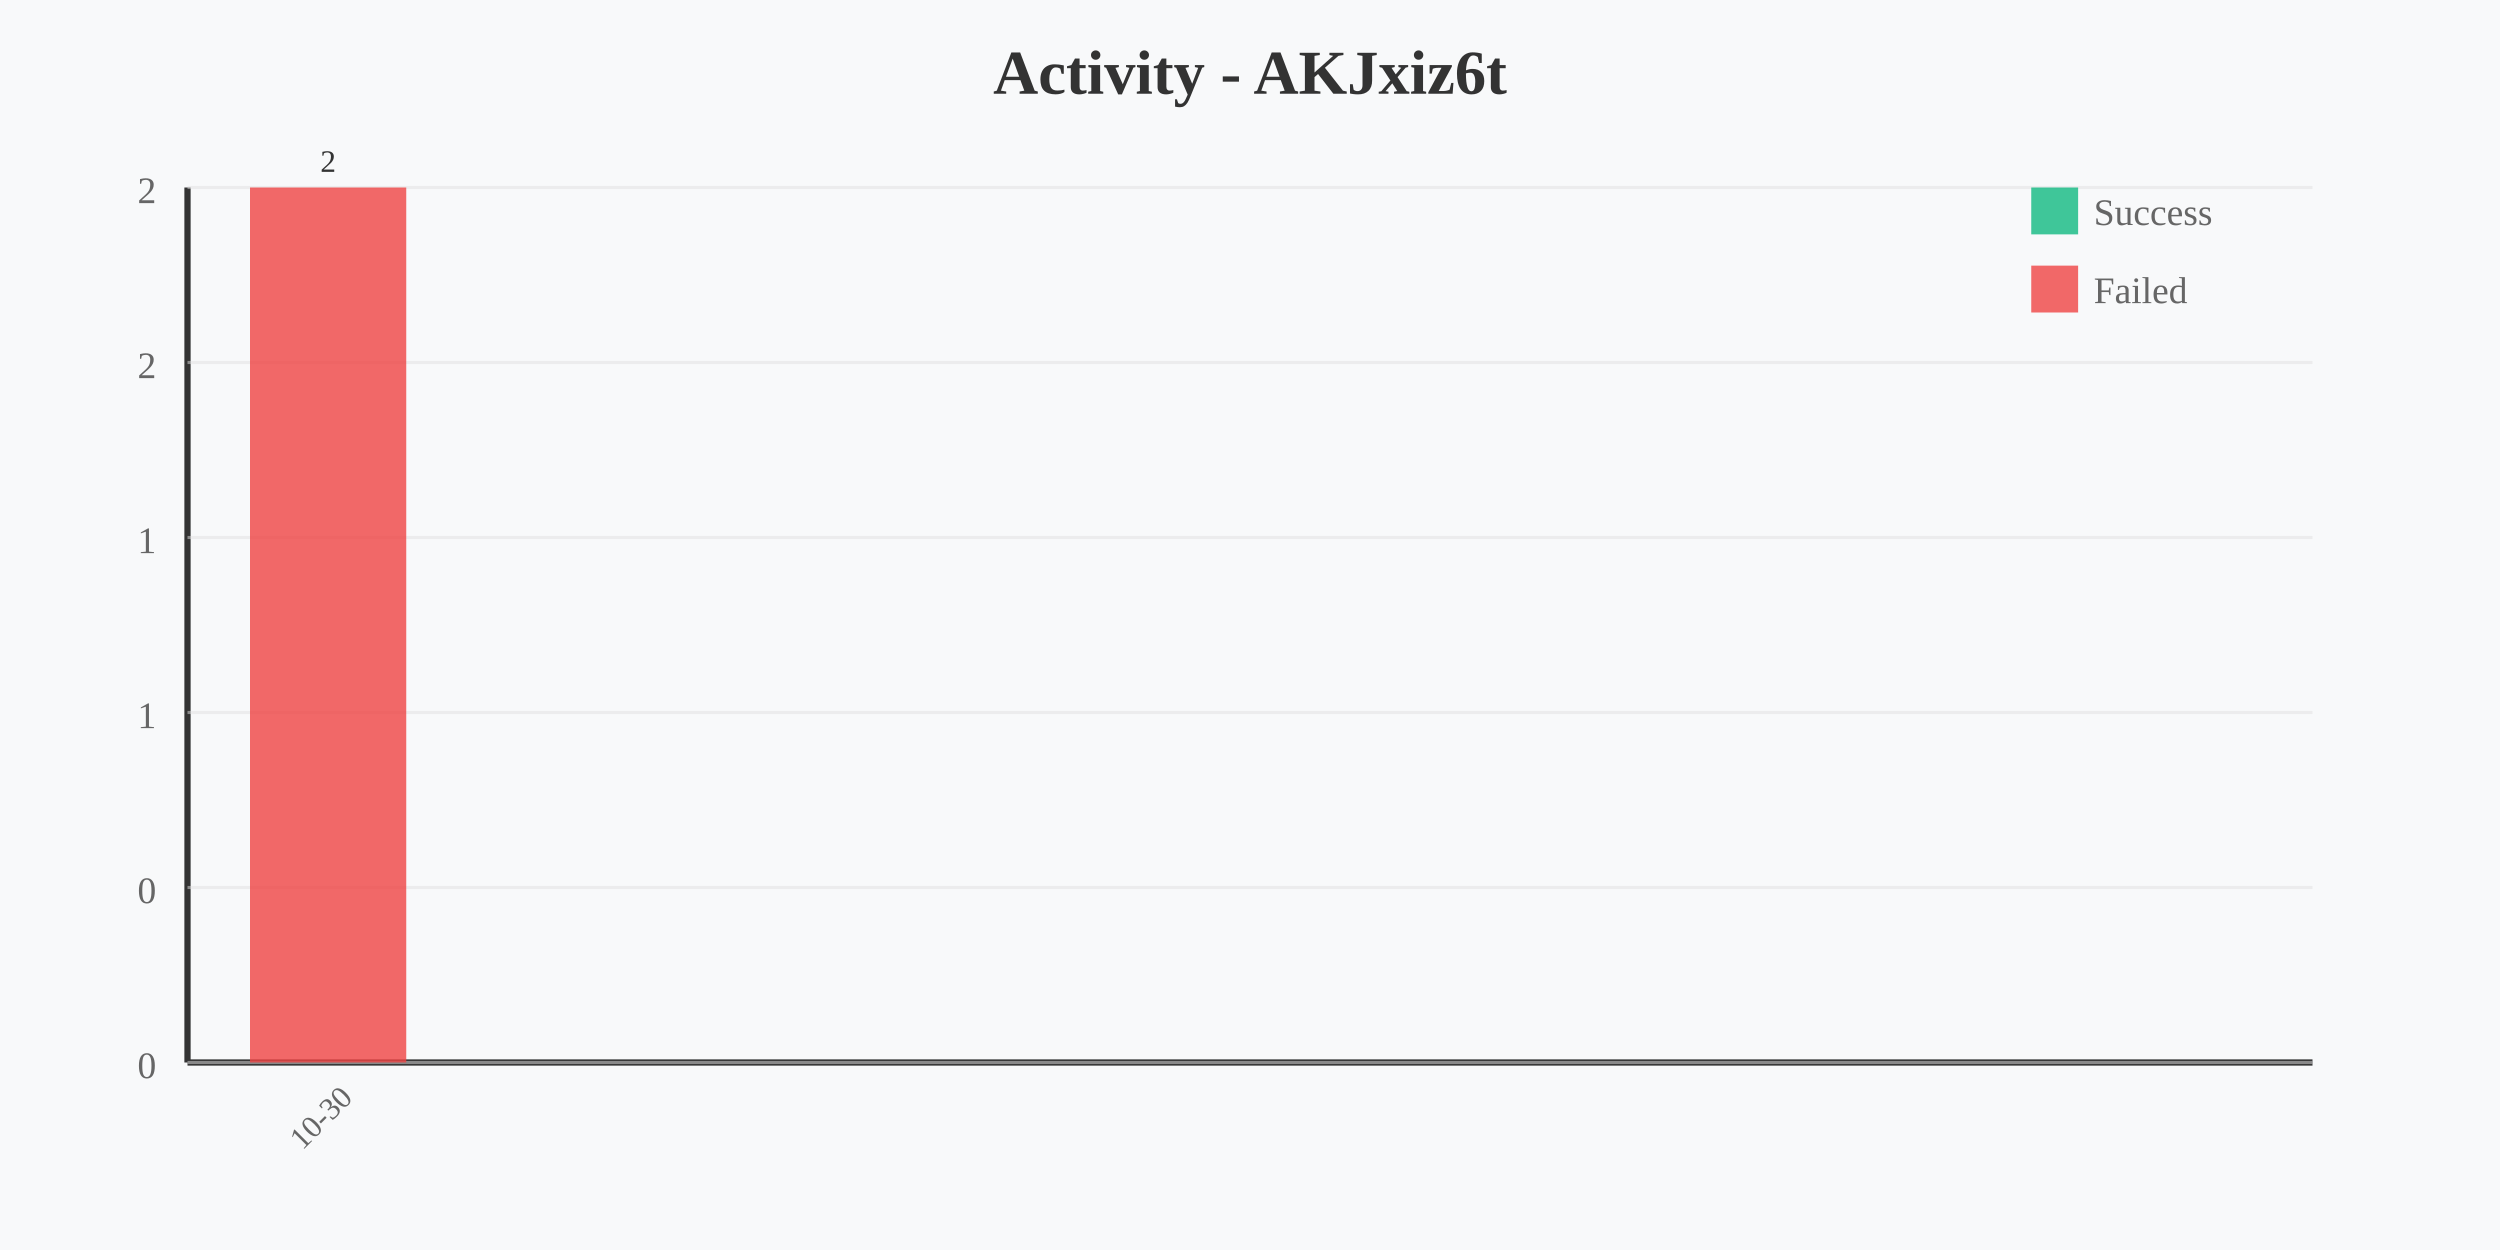
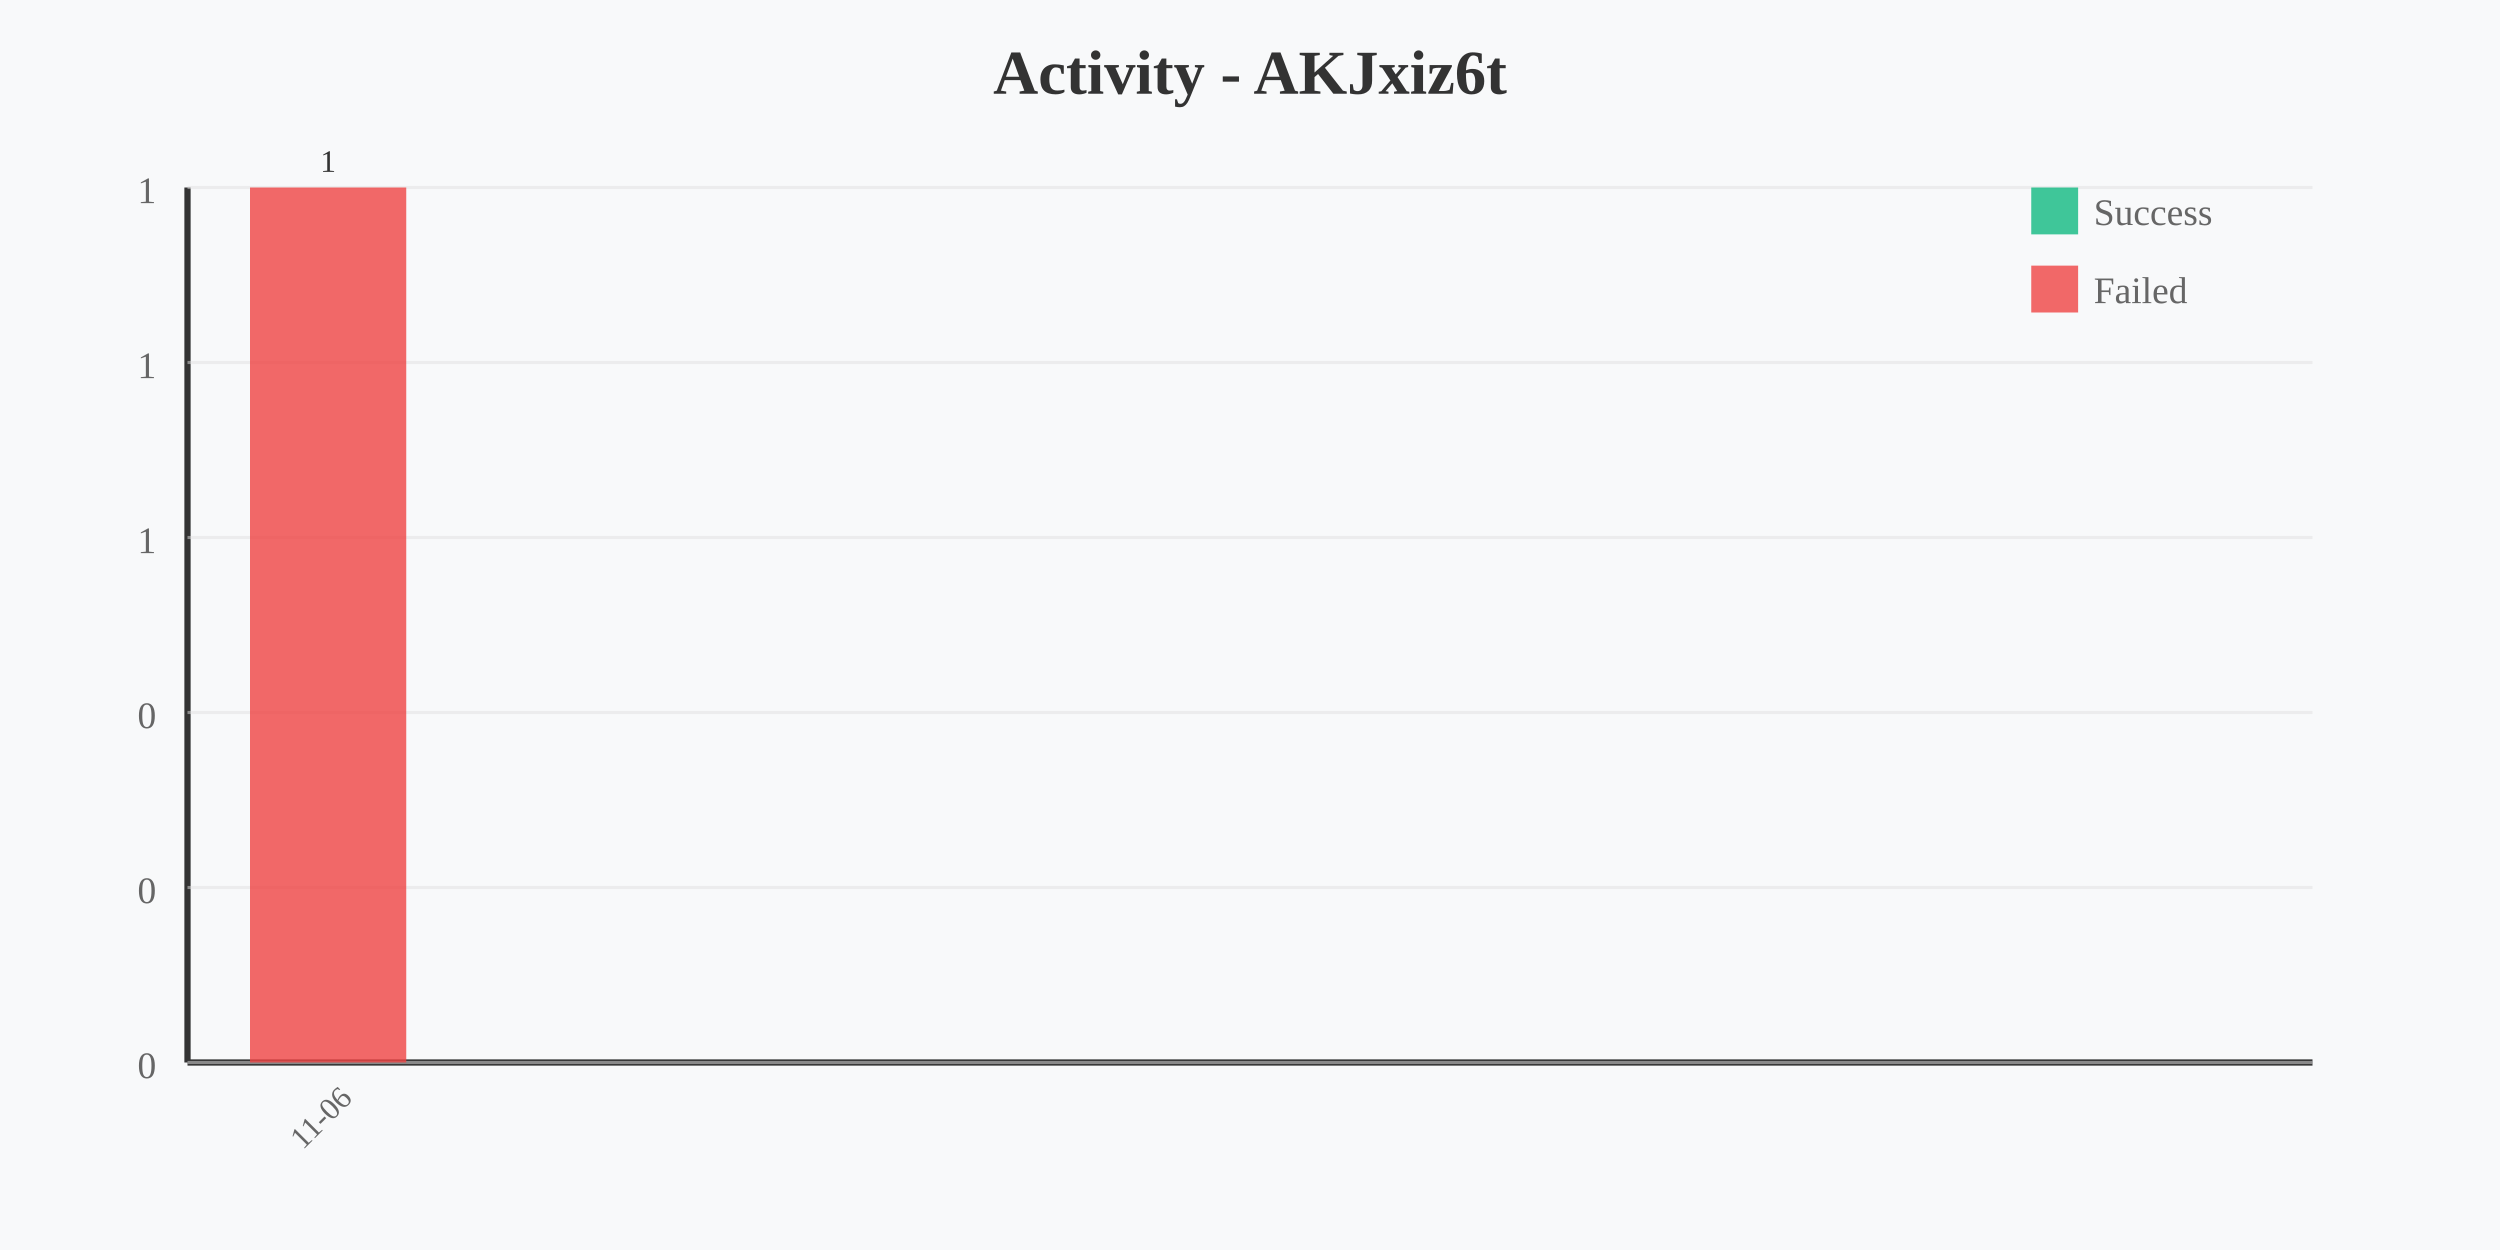
<svg xmlns="http://www.w3.org/2000/svg" width="800" height="400" viewBox="0 0 800 400">
  <rect width="800" height="400" fill="#f8f9fa" />
  <text x="400" y="30" text-anchor="middle" font-size="20" font-weight="bold" fill="#333">Activity - AKJxiz6t</text>
  <line x1="60" y1="60" x2="60" y2="340" stroke="#333" stroke-width="2" />
  <line x1="60" y1="340" x2="740" y2="340" stroke="#333" stroke-width="2" />
-   <text x="50" y="65" text-anchor="end" font-size="12" fill="#666">2</text>
+   <text x="50" y="65" text-anchor="end" font-size="12" fill="#666">1</text>
  <line x1="60" y1="60" x2="740" y2="60" stroke="#e0e0e0" stroke-width="1" opacity="0.5" />
-   <text x="50" y="121" text-anchor="end" font-size="12" fill="#666">2</text>
+   <text x="50" y="121" text-anchor="end" font-size="12" fill="#666">1</text>
  <line x1="60" y1="116" x2="740" y2="116" stroke="#e0e0e0" stroke-width="1" opacity="0.5" />
  <text x="50" y="177" text-anchor="end" font-size="12" fill="#666">1</text>
  <line x1="60" y1="172" x2="740" y2="172" stroke="#e0e0e0" stroke-width="1" opacity="0.5" />
-   <text x="50" y="233" text-anchor="end" font-size="12" fill="#666">1</text>
+   <text x="50" y="233" text-anchor="end" font-size="12" fill="#666">0</text>
  <line x1="60" y1="228" x2="740" y2="228" stroke="#e0e0e0" stroke-width="1" opacity="0.5" />
  <text x="50" y="289" text-anchor="end" font-size="12" fill="#666">0</text>
  <line x1="60" y1="284" x2="740" y2="284" stroke="#e0e0e0" stroke-width="1" opacity="0.5" />
  <text x="50" y="345" text-anchor="end" font-size="12" fill="#666">0</text>
  <line x1="60" y1="340" x2="740" y2="340" stroke="#e0e0e0" stroke-width="1" opacity="0.5" />
  <rect x="80" y="340" width="50" height="0" fill="#10b981" opacity="0.8" />
  <rect x="80" y="60" width="50" height="280" fill="#ef4444" opacity="0.8" />
-   <text x="105" y="360" text-anchor="middle" font-size="10" fill="#666" transform="rotate(-45 105 360)">10-30</text>
-   <text x="105" y="55" text-anchor="middle" font-size="10" fill="#333">2</text>
+   <text x="105" y="360" text-anchor="middle" font-size="10" fill="#666" transform="rotate(-45 105 360)">11-06</text>
+   <text x="105" y="55" text-anchor="middle" font-size="10" fill="#333">1</text>
  <rect x="650" y="60" width="15" height="15" fill="#10b981" opacity="0.8" />
  <text x="670" y="72" font-size="12" fill="#666">Success</text>
  <rect x="650" y="85" width="15" height="15" fill="#ef4444" opacity="0.8" />
  <text x="670" y="97" font-size="12" fill="#666">Failed</text>
</svg>
